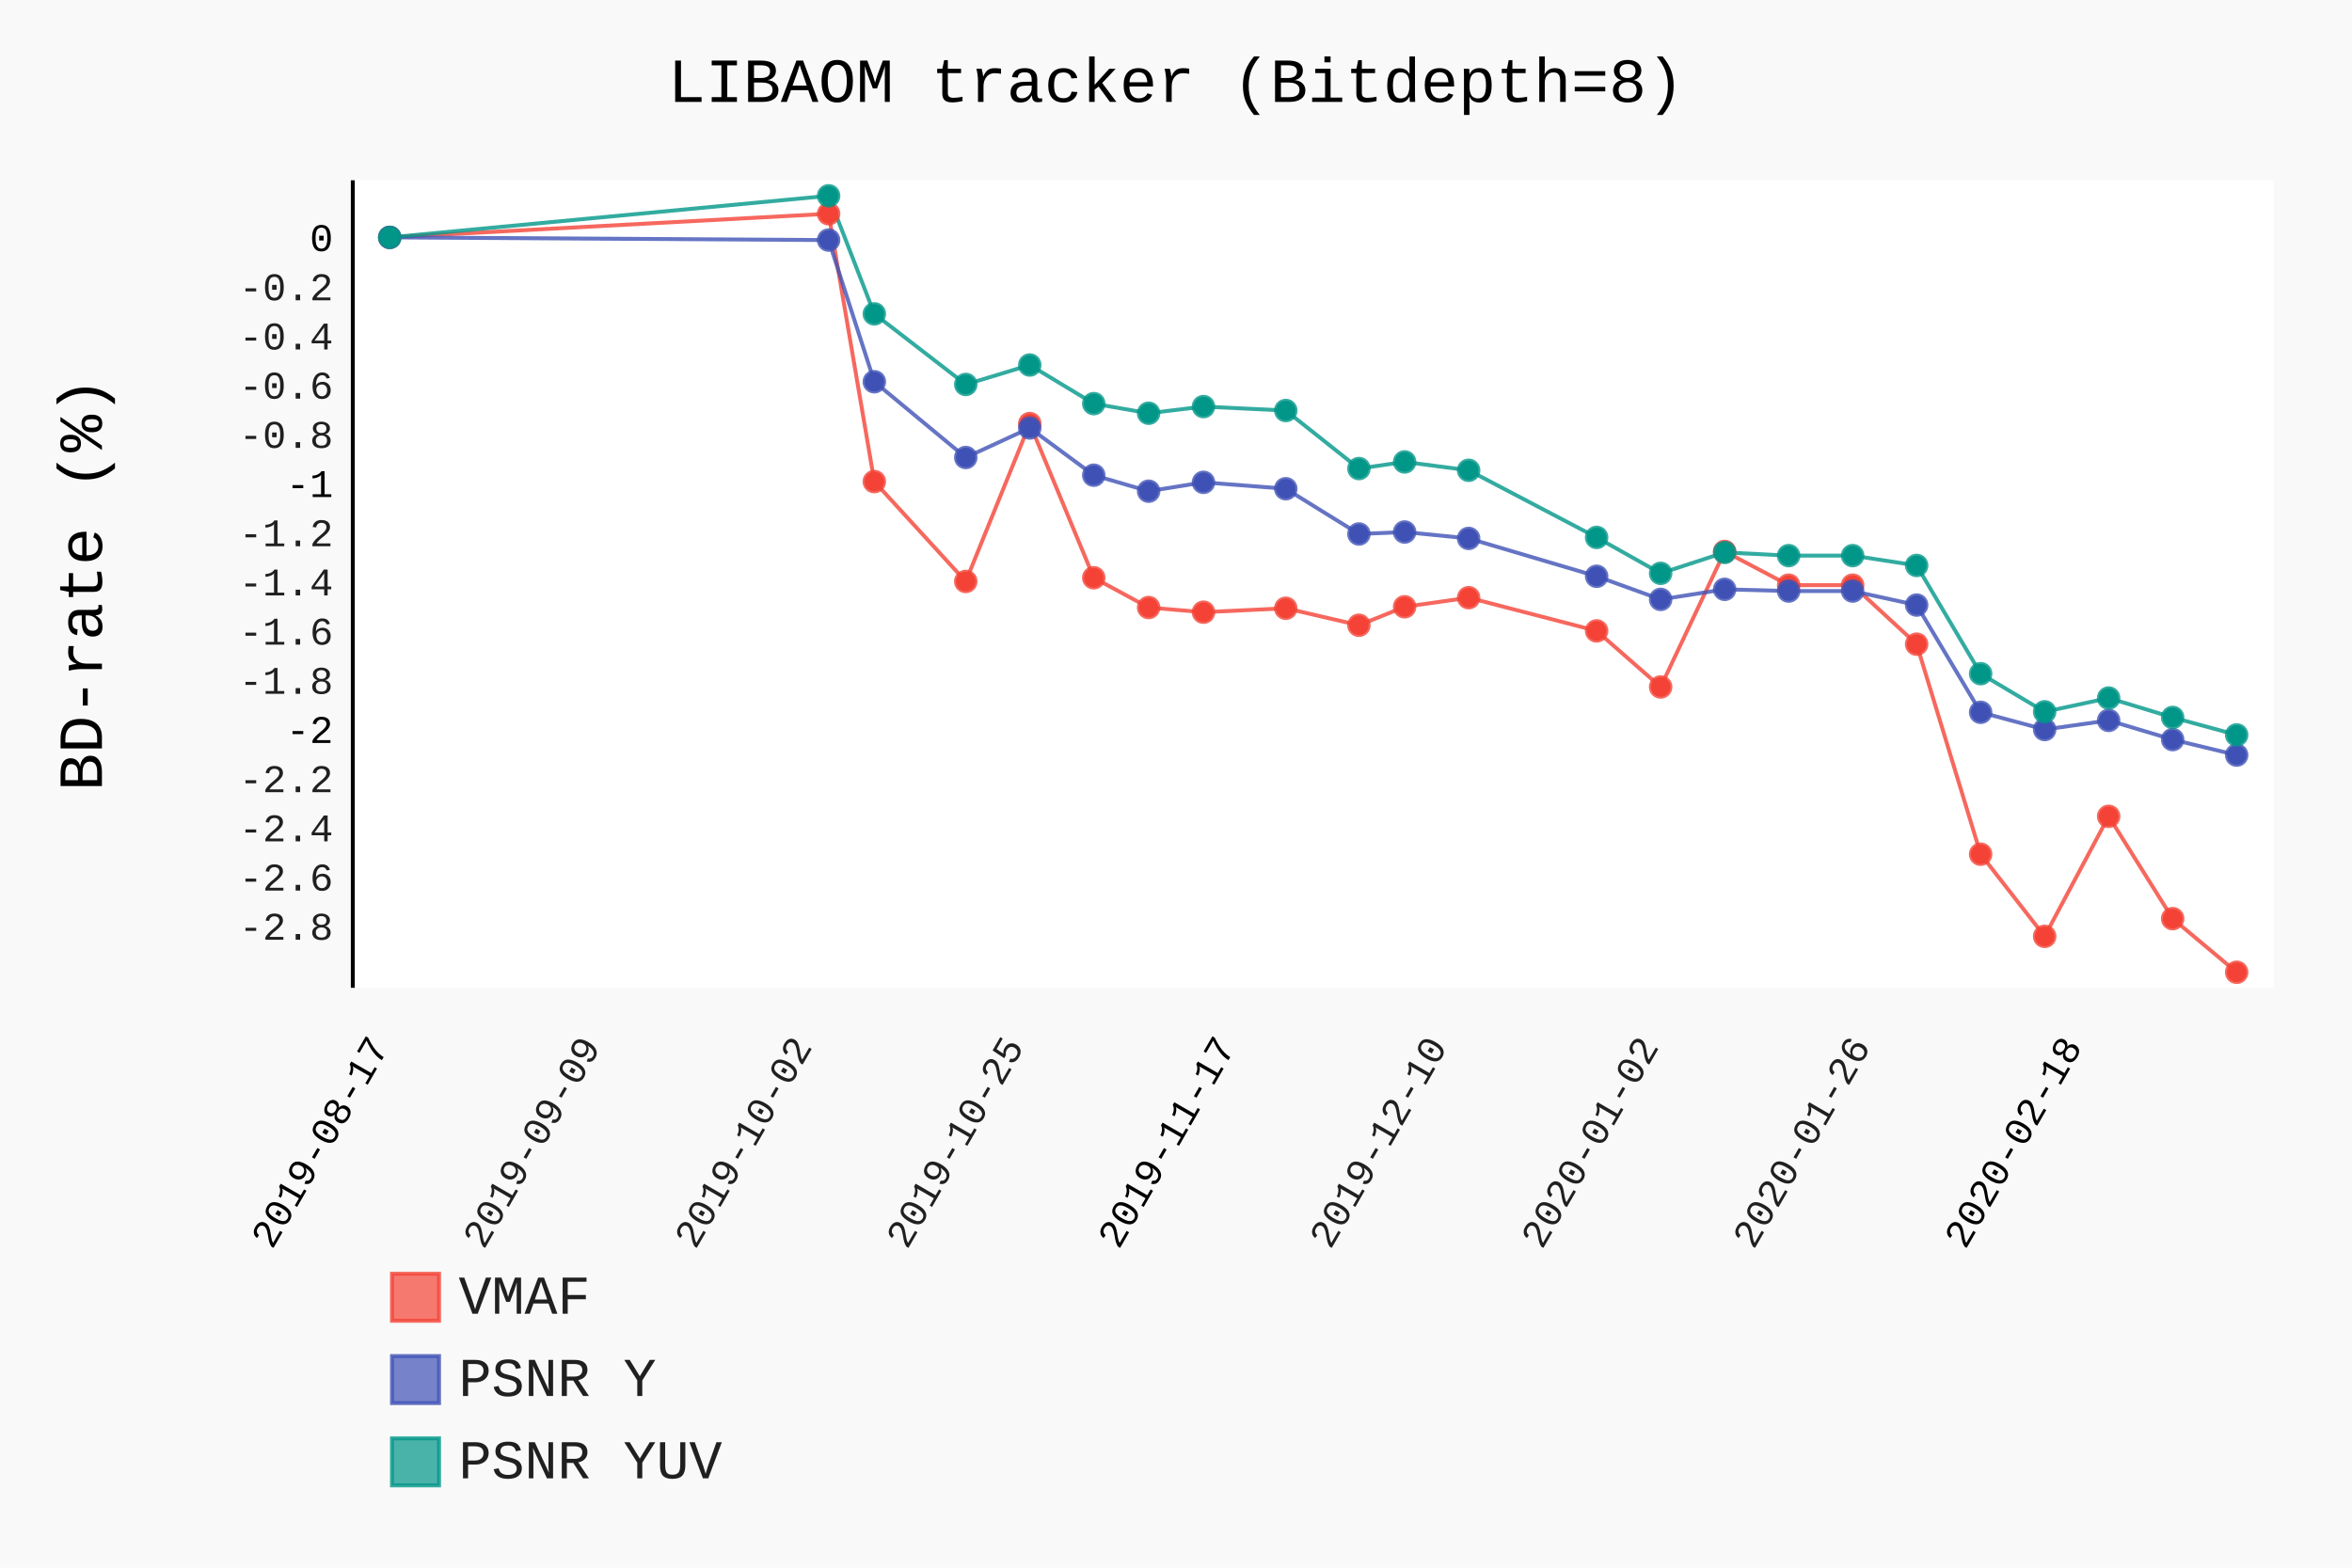
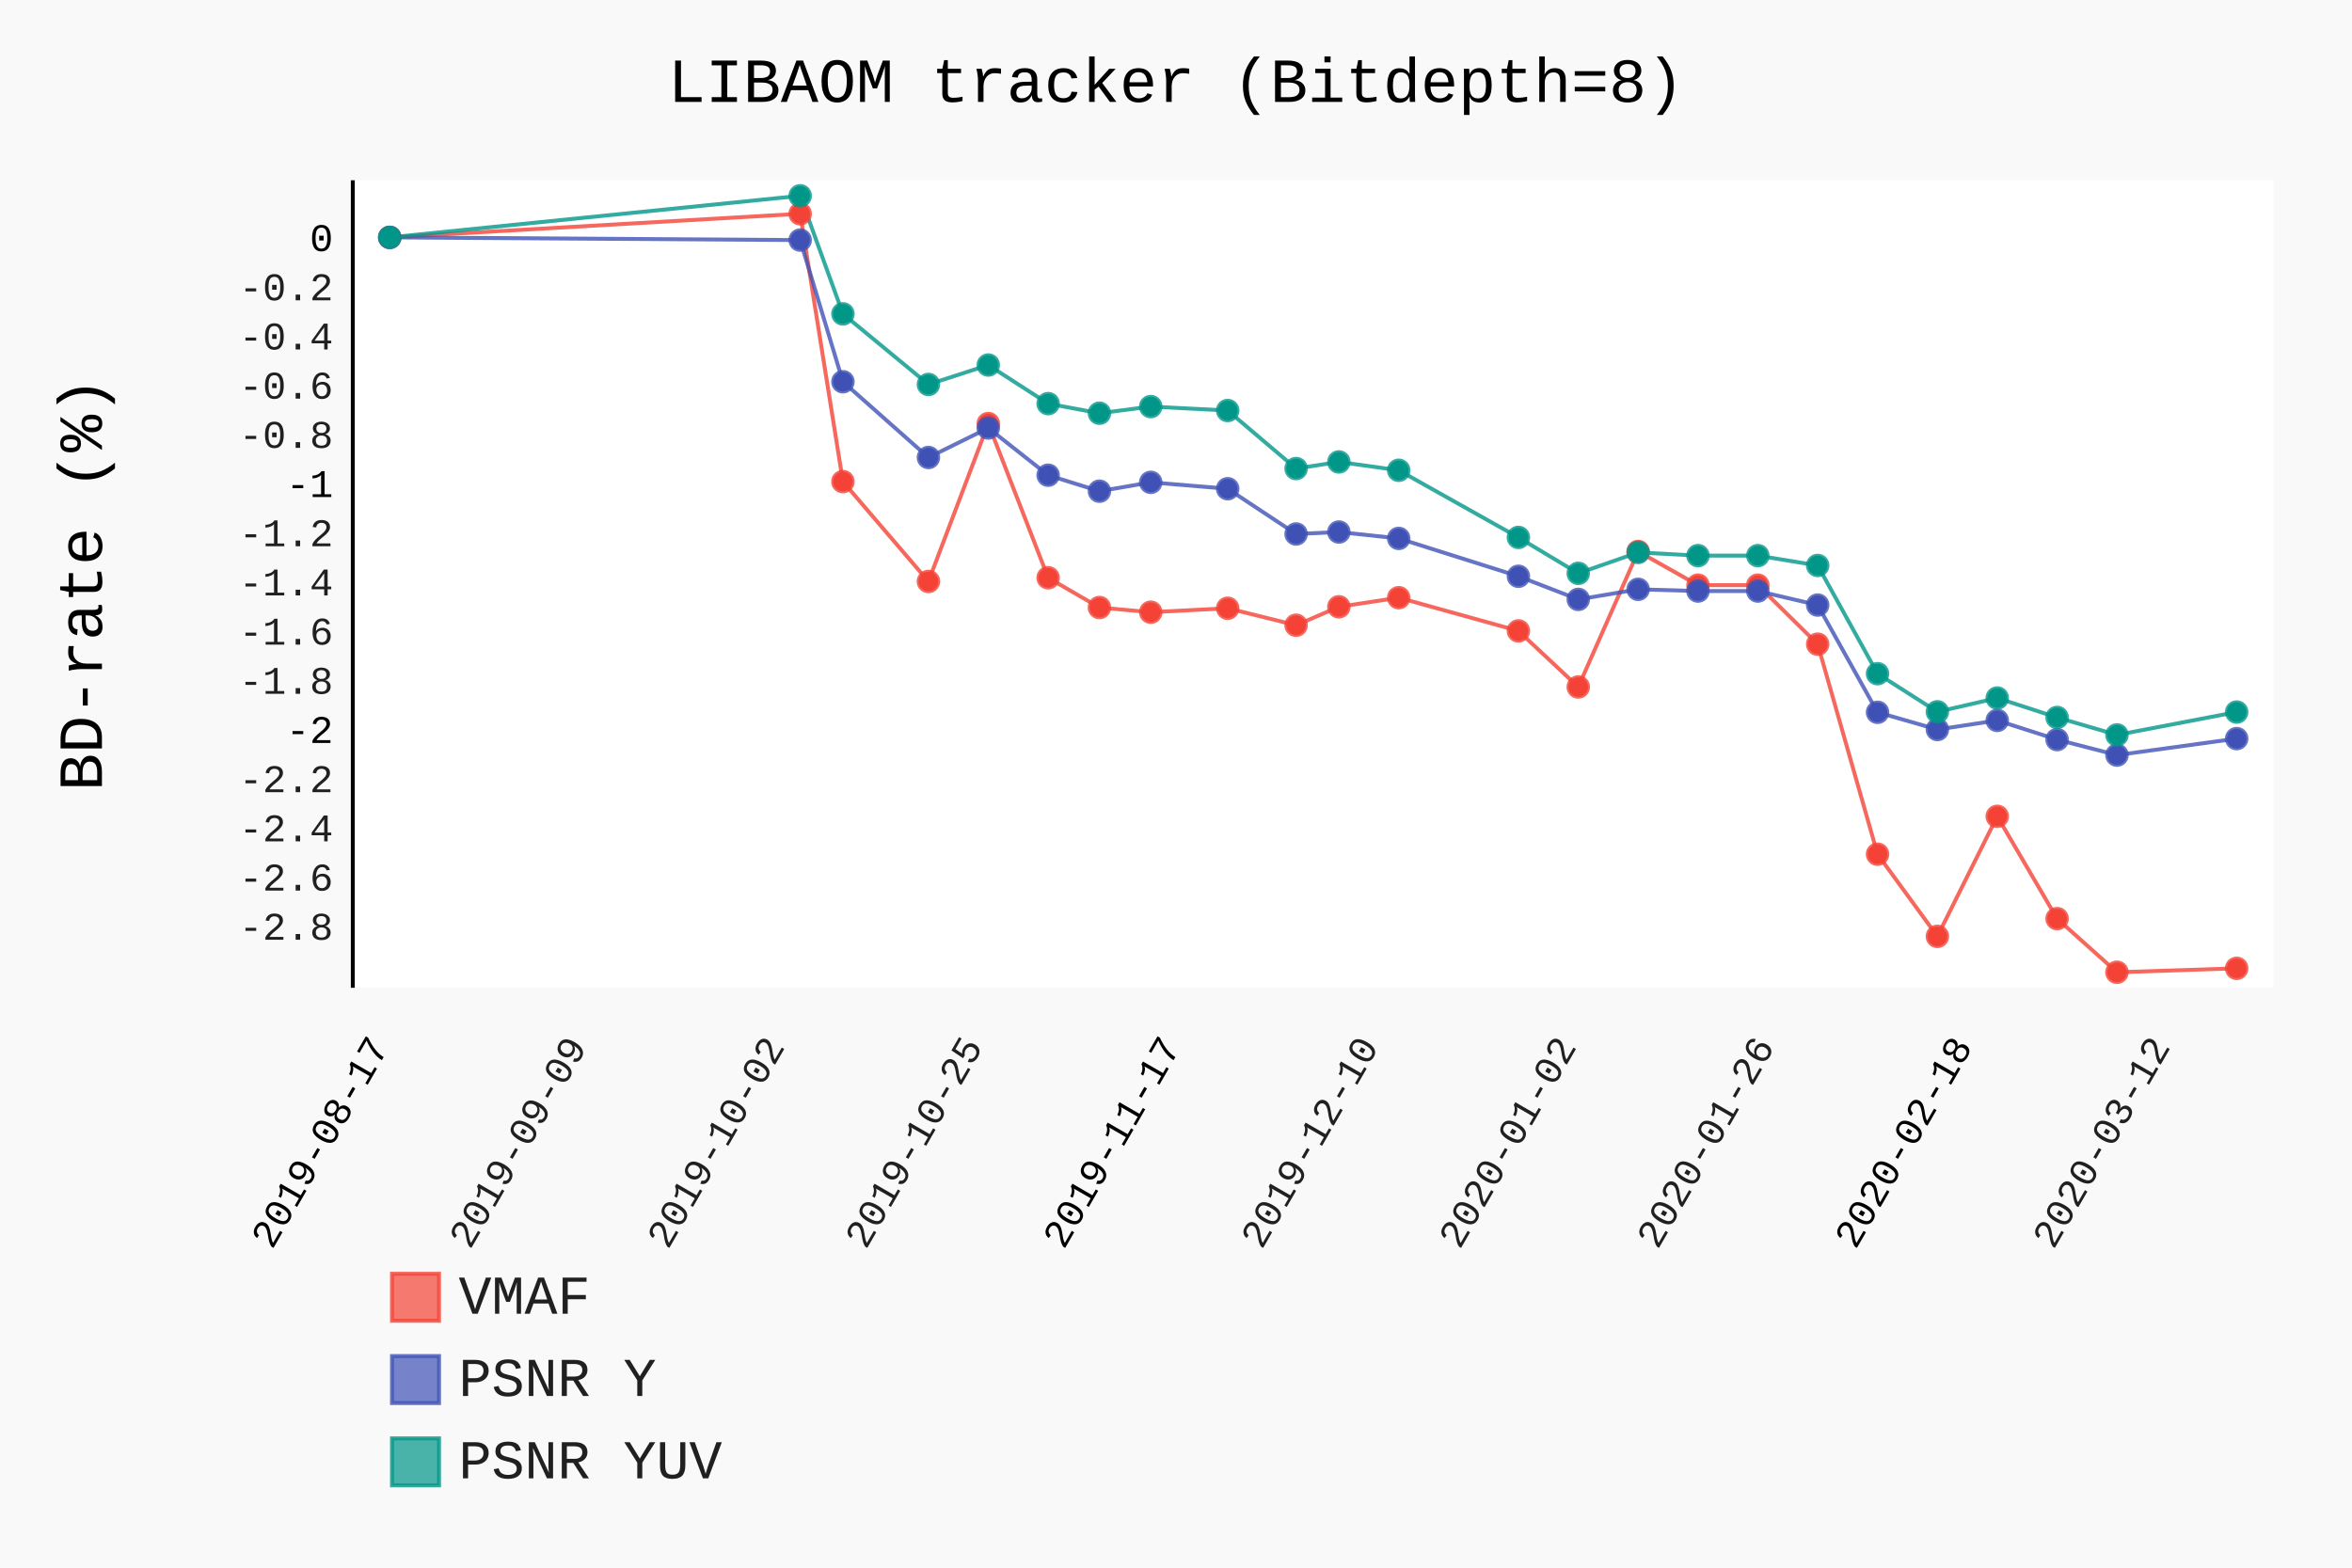
- <svg xmlns="http://www.w3.org/2000/svg" class="pygal-chart" id="chart-5aa84d2a-e44e-419f-bac0-9c9019125e50" viewBox="0 0 600 400">
+ <svg xmlns="http://www.w3.org/2000/svg" class="pygal-chart" id="chart-70877fc8-7a26-4fd7-a01b-ee90a2503c63" viewBox="0 0 600 400">
  <defs>
-     <style type="text/css">#chart-5aa84d2a-e44e-419f-bac0-9c9019125e50{-webkit-user-select:none;-webkit-font-smoothing:antialiased;font-family:Consolas,"Liberation Mono",Menlo,Courier,monospace}#chart-5aa84d2a-e44e-419f-bac0-9c9019125e50 .title{font-family:Consolas,"Liberation Mono",Menlo,Courier,monospace;font-size:16px}#chart-5aa84d2a-e44e-419f-bac0-9c9019125e50 .legends .legend text{font-family:Consolas,"Liberation Mono",Menlo,Courier,monospace;font-size:14px}#chart-5aa84d2a-e44e-419f-bac0-9c9019125e50 .axis text{font-family:Consolas,"Liberation Mono",Menlo,Courier,monospace;font-size:10px}#chart-5aa84d2a-e44e-419f-bac0-9c9019125e50 .axis text.major{font-family:Consolas,"Liberation Mono",Menlo,Courier,monospace;font-size:10px}#chart-5aa84d2a-e44e-419f-bac0-9c9019125e50 .text-overlay text.value{font-family:Consolas,"Liberation Mono",Menlo,Courier,monospace;font-size:16px}#chart-5aa84d2a-e44e-419f-bac0-9c9019125e50 .text-overlay text.label{font-family:Consolas,"Liberation Mono",Menlo,Courier,monospace;font-size:10px}#chart-5aa84d2a-e44e-419f-bac0-9c9019125e50 .tooltip{font-family:Consolas,"Liberation Mono",Menlo,Courier,monospace;font-size:14px}#chart-5aa84d2a-e44e-419f-bac0-9c9019125e50 text.no_data{font-family:Consolas,"Liberation Mono",Menlo,Courier,monospace;font-size:64px}
- #chart-5aa84d2a-e44e-419f-bac0-9c9019125e50{background-color:rgba(249,249,249,1)}#chart-5aa84d2a-e44e-419f-bac0-9c9019125e50 path,#chart-5aa84d2a-e44e-419f-bac0-9c9019125e50 line,#chart-5aa84d2a-e44e-419f-bac0-9c9019125e50 rect,#chart-5aa84d2a-e44e-419f-bac0-9c9019125e50 circle{-webkit-transition:150ms;-moz-transition:150ms;transition:150ms}#chart-5aa84d2a-e44e-419f-bac0-9c9019125e50 .graph &gt; .background{fill:rgba(249,249,249,1)}#chart-5aa84d2a-e44e-419f-bac0-9c9019125e50 .plot &gt; .background{fill:rgba(255,255,255,1)}#chart-5aa84d2a-e44e-419f-bac0-9c9019125e50 .graph{fill:rgba(0,0,0,.87)}#chart-5aa84d2a-e44e-419f-bac0-9c9019125e50 text.no_data{fill:rgba(0,0,0,1)}#chart-5aa84d2a-e44e-419f-bac0-9c9019125e50 .title{fill:rgba(0,0,0,1)}#chart-5aa84d2a-e44e-419f-bac0-9c9019125e50 .legends .legend text{fill:rgba(0,0,0,.87)}#chart-5aa84d2a-e44e-419f-bac0-9c9019125e50 .legends .legend:hover text{fill:rgba(0,0,0,1)}#chart-5aa84d2a-e44e-419f-bac0-9c9019125e50 .axis .line{stroke:rgba(0,0,0,1)}#chart-5aa84d2a-e44e-419f-bac0-9c9019125e50 .axis .guide.line{stroke:rgba(0,0,0,.54)}#chart-5aa84d2a-e44e-419f-bac0-9c9019125e50 .axis .major.line{stroke:rgba(0,0,0,.87)}#chart-5aa84d2a-e44e-419f-bac0-9c9019125e50 .axis text.major{fill:rgba(0,0,0,1)}#chart-5aa84d2a-e44e-419f-bac0-9c9019125e50 .axis.y .guides:hover .guide.line,#chart-5aa84d2a-e44e-419f-bac0-9c9019125e50 .line-graph .axis.x .guides:hover .guide.line,#chart-5aa84d2a-e44e-419f-bac0-9c9019125e50 .stackedline-graph .axis.x .guides:hover .guide.line,#chart-5aa84d2a-e44e-419f-bac0-9c9019125e50 .xy-graph .axis.x .guides:hover .guide.line{stroke:rgba(0,0,0,1)}#chart-5aa84d2a-e44e-419f-bac0-9c9019125e50 .axis .guides:hover text{fill:rgba(0,0,0,1)}#chart-5aa84d2a-e44e-419f-bac0-9c9019125e50 .reactive{fill-opacity:.7;stroke-opacity:.8}#chart-5aa84d2a-e44e-419f-bac0-9c9019125e50 .ci{stroke:rgba(0,0,0,.87)}#chart-5aa84d2a-e44e-419f-bac0-9c9019125e50 .reactive.active,#chart-5aa84d2a-e44e-419f-bac0-9c9019125e50 .active .reactive{fill-opacity:.8;stroke-opacity:.9;stroke-width:4}#chart-5aa84d2a-e44e-419f-bac0-9c9019125e50 .ci .reactive.active{stroke-width:1.5}#chart-5aa84d2a-e44e-419f-bac0-9c9019125e50 .series text{fill:rgba(0,0,0,1)}#chart-5aa84d2a-e44e-419f-bac0-9c9019125e50 .tooltip rect{fill:rgba(255,255,255,1);stroke:rgba(0,0,0,1);-webkit-transition:opacity 150ms;-moz-transition:opacity 150ms;transition:opacity 150ms}#chart-5aa84d2a-e44e-419f-bac0-9c9019125e50 .tooltip .label{fill:rgba(0,0,0,.87)}#chart-5aa84d2a-e44e-419f-bac0-9c9019125e50 .tooltip .label{fill:rgba(0,0,0,.87)}#chart-5aa84d2a-e44e-419f-bac0-9c9019125e50 .tooltip .legend{font-size:.8em;fill:rgba(0,0,0,.54)}#chart-5aa84d2a-e44e-419f-bac0-9c9019125e50 .tooltip .x_label{font-size:.6em;fill:rgba(0,0,0,1)}#chart-5aa84d2a-e44e-419f-bac0-9c9019125e50 .tooltip .xlink{font-size:.5em;text-decoration:underline}#chart-5aa84d2a-e44e-419f-bac0-9c9019125e50 .tooltip .value{font-size:1.5em}#chart-5aa84d2a-e44e-419f-bac0-9c9019125e50 .bound{font-size:.5em}#chart-5aa84d2a-e44e-419f-bac0-9c9019125e50 .max-value{font-size:.75em;fill:rgba(0,0,0,.54)}#chart-5aa84d2a-e44e-419f-bac0-9c9019125e50 .map-element{fill:rgba(255,255,255,1);stroke:rgba(0,0,0,.54) !important}#chart-5aa84d2a-e44e-419f-bac0-9c9019125e50 .map-element .reactive{fill-opacity:inherit;stroke-opacity:inherit}#chart-5aa84d2a-e44e-419f-bac0-9c9019125e50 .color-0,#chart-5aa84d2a-e44e-419f-bac0-9c9019125e50 .color-0 a:visited{stroke:#F44336;fill:#F44336}#chart-5aa84d2a-e44e-419f-bac0-9c9019125e50 .color-1,#chart-5aa84d2a-e44e-419f-bac0-9c9019125e50 .color-1 a:visited{stroke:#3F51B5;fill:#3F51B5}#chart-5aa84d2a-e44e-419f-bac0-9c9019125e50 .color-2,#chart-5aa84d2a-e44e-419f-bac0-9c9019125e50 .color-2 a:visited{stroke:#009688;fill:#009688}#chart-5aa84d2a-e44e-419f-bac0-9c9019125e50 .text-overlay .color-0 text{fill:black}#chart-5aa84d2a-e44e-419f-bac0-9c9019125e50 .text-overlay .color-1 text{fill:black}#chart-5aa84d2a-e44e-419f-bac0-9c9019125e50 .text-overlay .color-2 text{fill:black}
- #chart-5aa84d2a-e44e-419f-bac0-9c9019125e50 text.no_data{text-anchor:middle}#chart-5aa84d2a-e44e-419f-bac0-9c9019125e50 .guide.line{fill:none}#chart-5aa84d2a-e44e-419f-bac0-9c9019125e50 .centered{text-anchor:middle}#chart-5aa84d2a-e44e-419f-bac0-9c9019125e50 .title{text-anchor:middle}#chart-5aa84d2a-e44e-419f-bac0-9c9019125e50 .legends .legend text{fill-opacity:1}#chart-5aa84d2a-e44e-419f-bac0-9c9019125e50 .axis.x text{text-anchor:middle}#chart-5aa84d2a-e44e-419f-bac0-9c9019125e50 .axis.x:not(.web) text[transform]{text-anchor:start}#chart-5aa84d2a-e44e-419f-bac0-9c9019125e50 .axis.x:not(.web) text[transform].backwards{text-anchor:end}#chart-5aa84d2a-e44e-419f-bac0-9c9019125e50 .axis.y text{text-anchor:end}#chart-5aa84d2a-e44e-419f-bac0-9c9019125e50 .axis.y text[transform].backwards{text-anchor:start}#chart-5aa84d2a-e44e-419f-bac0-9c9019125e50 .axis.y2 text{text-anchor:start}#chart-5aa84d2a-e44e-419f-bac0-9c9019125e50 .axis.y2 text[transform].backwards{text-anchor:end}#chart-5aa84d2a-e44e-419f-bac0-9c9019125e50 .axis .guide.line{stroke-dasharray:4,4}#chart-5aa84d2a-e44e-419f-bac0-9c9019125e50 .axis .major.guide.line{stroke-dasharray:6,6}#chart-5aa84d2a-e44e-419f-bac0-9c9019125e50 .horizontal .axis.y .guide.line,#chart-5aa84d2a-e44e-419f-bac0-9c9019125e50 .horizontal .axis.y2 .guide.line,#chart-5aa84d2a-e44e-419f-bac0-9c9019125e50 .vertical .axis.x .guide.line{opacity:0}#chart-5aa84d2a-e44e-419f-bac0-9c9019125e50 .horizontal .axis.always_show .guide.line,#chart-5aa84d2a-e44e-419f-bac0-9c9019125e50 .vertical .axis.always_show .guide.line{opacity:1 !important}#chart-5aa84d2a-e44e-419f-bac0-9c9019125e50 .axis.y .guides:hover .guide.line,#chart-5aa84d2a-e44e-419f-bac0-9c9019125e50 .axis.y2 .guides:hover .guide.line,#chart-5aa84d2a-e44e-419f-bac0-9c9019125e50 .axis.x .guides:hover .guide.line{opacity:1}#chart-5aa84d2a-e44e-419f-bac0-9c9019125e50 .axis .guides:hover text{opacity:1}#chart-5aa84d2a-e44e-419f-bac0-9c9019125e50 .nofill{fill:none}#chart-5aa84d2a-e44e-419f-bac0-9c9019125e50 .subtle-fill{fill-opacity:.2}#chart-5aa84d2a-e44e-419f-bac0-9c9019125e50 .dot{stroke-width:1px;fill-opacity:1}#chart-5aa84d2a-e44e-419f-bac0-9c9019125e50 .dot.active{stroke-width:5px}#chart-5aa84d2a-e44e-419f-bac0-9c9019125e50 .dot.negative{fill:transparent}#chart-5aa84d2a-e44e-419f-bac0-9c9019125e50 text,#chart-5aa84d2a-e44e-419f-bac0-9c9019125e50 tspan{stroke:none !important}#chart-5aa84d2a-e44e-419f-bac0-9c9019125e50 .series text.active{opacity:1}#chart-5aa84d2a-e44e-419f-bac0-9c9019125e50 .tooltip rect{fill-opacity:.95;stroke-width:.5}#chart-5aa84d2a-e44e-419f-bac0-9c9019125e50 .tooltip text{fill-opacity:1}#chart-5aa84d2a-e44e-419f-bac0-9c9019125e50 .showable{visibility:hidden}#chart-5aa84d2a-e44e-419f-bac0-9c9019125e50 .showable.shown{visibility:visible}#chart-5aa84d2a-e44e-419f-bac0-9c9019125e50 .gauge-background{fill:rgba(229,229,229,1);stroke:none}#chart-5aa84d2a-e44e-419f-bac0-9c9019125e50 .bg-lines{stroke:rgba(249,249,249,1);stroke-width:2px}</style>
+     <style type="text/css">#chart-70877fc8-7a26-4fd7-a01b-ee90a2503c63{-webkit-user-select:none;-webkit-font-smoothing:antialiased;font-family:Consolas,"Liberation Mono",Menlo,Courier,monospace}#chart-70877fc8-7a26-4fd7-a01b-ee90a2503c63 .title{font-family:Consolas,"Liberation Mono",Menlo,Courier,monospace;font-size:16px}#chart-70877fc8-7a26-4fd7-a01b-ee90a2503c63 .legends .legend text{font-family:Consolas,"Liberation Mono",Menlo,Courier,monospace;font-size:14px}#chart-70877fc8-7a26-4fd7-a01b-ee90a2503c63 .axis text{font-family:Consolas,"Liberation Mono",Menlo,Courier,monospace;font-size:10px}#chart-70877fc8-7a26-4fd7-a01b-ee90a2503c63 .axis text.major{font-family:Consolas,"Liberation Mono",Menlo,Courier,monospace;font-size:10px}#chart-70877fc8-7a26-4fd7-a01b-ee90a2503c63 .text-overlay text.value{font-family:Consolas,"Liberation Mono",Menlo,Courier,monospace;font-size:16px}#chart-70877fc8-7a26-4fd7-a01b-ee90a2503c63 .text-overlay text.label{font-family:Consolas,"Liberation Mono",Menlo,Courier,monospace;font-size:10px}#chart-70877fc8-7a26-4fd7-a01b-ee90a2503c63 .tooltip{font-family:Consolas,"Liberation Mono",Menlo,Courier,monospace;font-size:14px}#chart-70877fc8-7a26-4fd7-a01b-ee90a2503c63 text.no_data{font-family:Consolas,"Liberation Mono",Menlo,Courier,monospace;font-size:64px}
+ #chart-70877fc8-7a26-4fd7-a01b-ee90a2503c63{background-color:rgba(249,249,249,1)}#chart-70877fc8-7a26-4fd7-a01b-ee90a2503c63 path,#chart-70877fc8-7a26-4fd7-a01b-ee90a2503c63 line,#chart-70877fc8-7a26-4fd7-a01b-ee90a2503c63 rect,#chart-70877fc8-7a26-4fd7-a01b-ee90a2503c63 circle{-webkit-transition:150ms;-moz-transition:150ms;transition:150ms}#chart-70877fc8-7a26-4fd7-a01b-ee90a2503c63 .graph &gt; .background{fill:rgba(249,249,249,1)}#chart-70877fc8-7a26-4fd7-a01b-ee90a2503c63 .plot &gt; .background{fill:rgba(255,255,255,1)}#chart-70877fc8-7a26-4fd7-a01b-ee90a2503c63 .graph{fill:rgba(0,0,0,.87)}#chart-70877fc8-7a26-4fd7-a01b-ee90a2503c63 text.no_data{fill:rgba(0,0,0,1)}#chart-70877fc8-7a26-4fd7-a01b-ee90a2503c63 .title{fill:rgba(0,0,0,1)}#chart-70877fc8-7a26-4fd7-a01b-ee90a2503c63 .legends .legend text{fill:rgba(0,0,0,.87)}#chart-70877fc8-7a26-4fd7-a01b-ee90a2503c63 .legends .legend:hover text{fill:rgba(0,0,0,1)}#chart-70877fc8-7a26-4fd7-a01b-ee90a2503c63 .axis .line{stroke:rgba(0,0,0,1)}#chart-70877fc8-7a26-4fd7-a01b-ee90a2503c63 .axis .guide.line{stroke:rgba(0,0,0,.54)}#chart-70877fc8-7a26-4fd7-a01b-ee90a2503c63 .axis .major.line{stroke:rgba(0,0,0,.87)}#chart-70877fc8-7a26-4fd7-a01b-ee90a2503c63 .axis text.major{fill:rgba(0,0,0,1)}#chart-70877fc8-7a26-4fd7-a01b-ee90a2503c63 .axis.y .guides:hover .guide.line,#chart-70877fc8-7a26-4fd7-a01b-ee90a2503c63 .line-graph .axis.x .guides:hover .guide.line,#chart-70877fc8-7a26-4fd7-a01b-ee90a2503c63 .stackedline-graph .axis.x .guides:hover .guide.line,#chart-70877fc8-7a26-4fd7-a01b-ee90a2503c63 .xy-graph .axis.x .guides:hover .guide.line{stroke:rgba(0,0,0,1)}#chart-70877fc8-7a26-4fd7-a01b-ee90a2503c63 .axis .guides:hover text{fill:rgba(0,0,0,1)}#chart-70877fc8-7a26-4fd7-a01b-ee90a2503c63 .reactive{fill-opacity:.7;stroke-opacity:.8}#chart-70877fc8-7a26-4fd7-a01b-ee90a2503c63 .ci{stroke:rgba(0,0,0,.87)}#chart-70877fc8-7a26-4fd7-a01b-ee90a2503c63 .reactive.active,#chart-70877fc8-7a26-4fd7-a01b-ee90a2503c63 .active .reactive{fill-opacity:.8;stroke-opacity:.9;stroke-width:4}#chart-70877fc8-7a26-4fd7-a01b-ee90a2503c63 .ci .reactive.active{stroke-width:1.5}#chart-70877fc8-7a26-4fd7-a01b-ee90a2503c63 .series text{fill:rgba(0,0,0,1)}#chart-70877fc8-7a26-4fd7-a01b-ee90a2503c63 .tooltip rect{fill:rgba(255,255,255,1);stroke:rgba(0,0,0,1);-webkit-transition:opacity 150ms;-moz-transition:opacity 150ms;transition:opacity 150ms}#chart-70877fc8-7a26-4fd7-a01b-ee90a2503c63 .tooltip .label{fill:rgba(0,0,0,.87)}#chart-70877fc8-7a26-4fd7-a01b-ee90a2503c63 .tooltip .label{fill:rgba(0,0,0,.87)}#chart-70877fc8-7a26-4fd7-a01b-ee90a2503c63 .tooltip .legend{font-size:.8em;fill:rgba(0,0,0,.54)}#chart-70877fc8-7a26-4fd7-a01b-ee90a2503c63 .tooltip .x_label{font-size:.6em;fill:rgba(0,0,0,1)}#chart-70877fc8-7a26-4fd7-a01b-ee90a2503c63 .tooltip .xlink{font-size:.5em;text-decoration:underline}#chart-70877fc8-7a26-4fd7-a01b-ee90a2503c63 .tooltip .value{font-size:1.5em}#chart-70877fc8-7a26-4fd7-a01b-ee90a2503c63 .bound{font-size:.5em}#chart-70877fc8-7a26-4fd7-a01b-ee90a2503c63 .max-value{font-size:.75em;fill:rgba(0,0,0,.54)}#chart-70877fc8-7a26-4fd7-a01b-ee90a2503c63 .map-element{fill:rgba(255,255,255,1);stroke:rgba(0,0,0,.54) !important}#chart-70877fc8-7a26-4fd7-a01b-ee90a2503c63 .map-element .reactive{fill-opacity:inherit;stroke-opacity:inherit}#chart-70877fc8-7a26-4fd7-a01b-ee90a2503c63 .color-0,#chart-70877fc8-7a26-4fd7-a01b-ee90a2503c63 .color-0 a:visited{stroke:#F44336;fill:#F44336}#chart-70877fc8-7a26-4fd7-a01b-ee90a2503c63 .color-1,#chart-70877fc8-7a26-4fd7-a01b-ee90a2503c63 .color-1 a:visited{stroke:#3F51B5;fill:#3F51B5}#chart-70877fc8-7a26-4fd7-a01b-ee90a2503c63 .color-2,#chart-70877fc8-7a26-4fd7-a01b-ee90a2503c63 .color-2 a:visited{stroke:#009688;fill:#009688}#chart-70877fc8-7a26-4fd7-a01b-ee90a2503c63 .text-overlay .color-0 text{fill:black}#chart-70877fc8-7a26-4fd7-a01b-ee90a2503c63 .text-overlay .color-1 text{fill:black}#chart-70877fc8-7a26-4fd7-a01b-ee90a2503c63 .text-overlay .color-2 text{fill:black}
+ #chart-70877fc8-7a26-4fd7-a01b-ee90a2503c63 text.no_data{text-anchor:middle}#chart-70877fc8-7a26-4fd7-a01b-ee90a2503c63 .guide.line{fill:none}#chart-70877fc8-7a26-4fd7-a01b-ee90a2503c63 .centered{text-anchor:middle}#chart-70877fc8-7a26-4fd7-a01b-ee90a2503c63 .title{text-anchor:middle}#chart-70877fc8-7a26-4fd7-a01b-ee90a2503c63 .legends .legend text{fill-opacity:1}#chart-70877fc8-7a26-4fd7-a01b-ee90a2503c63 .axis.x text{text-anchor:middle}#chart-70877fc8-7a26-4fd7-a01b-ee90a2503c63 .axis.x:not(.web) text[transform]{text-anchor:start}#chart-70877fc8-7a26-4fd7-a01b-ee90a2503c63 .axis.x:not(.web) text[transform].backwards{text-anchor:end}#chart-70877fc8-7a26-4fd7-a01b-ee90a2503c63 .axis.y text{text-anchor:end}#chart-70877fc8-7a26-4fd7-a01b-ee90a2503c63 .axis.y text[transform].backwards{text-anchor:start}#chart-70877fc8-7a26-4fd7-a01b-ee90a2503c63 .axis.y2 text{text-anchor:start}#chart-70877fc8-7a26-4fd7-a01b-ee90a2503c63 .axis.y2 text[transform].backwards{text-anchor:end}#chart-70877fc8-7a26-4fd7-a01b-ee90a2503c63 .axis .guide.line{stroke-dasharray:4,4}#chart-70877fc8-7a26-4fd7-a01b-ee90a2503c63 .axis .major.guide.line{stroke-dasharray:6,6}#chart-70877fc8-7a26-4fd7-a01b-ee90a2503c63 .horizontal .axis.y .guide.line,#chart-70877fc8-7a26-4fd7-a01b-ee90a2503c63 .horizontal .axis.y2 .guide.line,#chart-70877fc8-7a26-4fd7-a01b-ee90a2503c63 .vertical .axis.x .guide.line{opacity:0}#chart-70877fc8-7a26-4fd7-a01b-ee90a2503c63 .horizontal .axis.always_show .guide.line,#chart-70877fc8-7a26-4fd7-a01b-ee90a2503c63 .vertical .axis.always_show .guide.line{opacity:1 !important}#chart-70877fc8-7a26-4fd7-a01b-ee90a2503c63 .axis.y .guides:hover .guide.line,#chart-70877fc8-7a26-4fd7-a01b-ee90a2503c63 .axis.y2 .guides:hover .guide.line,#chart-70877fc8-7a26-4fd7-a01b-ee90a2503c63 .axis.x .guides:hover .guide.line{opacity:1}#chart-70877fc8-7a26-4fd7-a01b-ee90a2503c63 .axis .guides:hover text{opacity:1}#chart-70877fc8-7a26-4fd7-a01b-ee90a2503c63 .nofill{fill:none}#chart-70877fc8-7a26-4fd7-a01b-ee90a2503c63 .subtle-fill{fill-opacity:.2}#chart-70877fc8-7a26-4fd7-a01b-ee90a2503c63 .dot{stroke-width:1px;fill-opacity:1}#chart-70877fc8-7a26-4fd7-a01b-ee90a2503c63 .dot.active{stroke-width:5px}#chart-70877fc8-7a26-4fd7-a01b-ee90a2503c63 .dot.negative{fill:transparent}#chart-70877fc8-7a26-4fd7-a01b-ee90a2503c63 text,#chart-70877fc8-7a26-4fd7-a01b-ee90a2503c63 tspan{stroke:none !important}#chart-70877fc8-7a26-4fd7-a01b-ee90a2503c63 .series text.active{opacity:1}#chart-70877fc8-7a26-4fd7-a01b-ee90a2503c63 .tooltip rect{fill-opacity:.95;stroke-width:.5}#chart-70877fc8-7a26-4fd7-a01b-ee90a2503c63 .tooltip text{fill-opacity:1}#chart-70877fc8-7a26-4fd7-a01b-ee90a2503c63 .showable{visibility:hidden}#chart-70877fc8-7a26-4fd7-a01b-ee90a2503c63 .showable.shown{visibility:visible}#chart-70877fc8-7a26-4fd7-a01b-ee90a2503c63 .gauge-background{fill:rgba(229,229,229,1);stroke:none}#chart-70877fc8-7a26-4fd7-a01b-ee90a2503c63 .bg-lines{stroke:rgba(249,249,249,1);stroke-width:2px}</style>
  </defs>
  <g class="graph datetimeline-graph vertical">
    <rect class="background" height="400" width="600" x="0" y="0" />
    <g class="plot" transform="translate(90, 46)">
      <rect class="background" height="206.038" width="490.0" x="0" y="0" />
      <g class="axis y">
        <g class="guides">
          <text class="" x="-5" y="193.778">-2.8</text>
        </g>
        <g class="guides">
          <text class="" x="-5" y="181.228">-2.6</text>
        </g>
        <g class="guides">
          <text class="" x="-5" y="168.677">-2.4</text>
        </g>
        <g class="guides">
          <text class="" x="-5" y="156.126">-2.2</text>
        </g>
        <g class="guides">
          <text class="major" x="-5" y="143.575">-2</text>
        </g>
        <g class="guides">
          <text class="" x="-5" y="131.025">-1.8</text>
        </g>
        <g class="guides">
          <text class="" x="-5" y="118.474">-1.6</text>
        </g>
        <g class="guides">
          <text class="" x="-5" y="105.923">-1.4</text>
        </g>
        <g class="guides">
          <text class="" x="-5" y="93.372">-1.2</text>
        </g>
        <g class="guides">
          <text class="major" x="-5" y="80.822">-1</text>
        </g>
        <g class="guides">
          <text class="" x="-5" y="68.271">-0.8</text>
        </g>
        <g class="guides">
          <text class="" x="-5" y="55.72">-0.6</text>
        </g>
        <g class="guides">
          <text class="" x="-5" y="43.169">-0.4</text>
        </g>
        <g class="guides">
          <text class="" x="-5" y="30.618">-0.2</text>
        </g>
        <g class="guides">
          <text class="major" x="-5" y="18.068">0</text>
        </g>
      </g>
      <g class="axis x">
        <path class="line" d="M0 0 v206.038" />
        <g class="guides">
          <path class="major guide line" d="M9.423 0 v206.038" />
          <text class="major backwards" transform="rotate(300 9.423077 221.0385)" x="9.423" y="221.038">2019-08-17</text>
        </g>
        <g class="guides">
-           <path class="guide line" d="M63.415 0 v206.038" />
-           <text class="backwards" transform="rotate(300 63.41485 221.0385)" x="63.415" y="221.038">2019-09-09</text>
-         </g>
-         <g class="guides">
-           <path class="guide line" d="M117.407 0 v206.038" />
-           <text class="backwards" transform="rotate(300 117.4066 221.0385)" x="117.407" y="221.038">2019-10-02</text>
-         </g>
-         <g class="guides">
-           <path class="guide line" d="M171.398 0 v206.038" />
-           <text class="backwards" transform="rotate(300 171.3984 221.0385)" x="171.398" y="221.038">2019-10-25</text>
-         </g>
-         <g class="guides">
-           <path class="major guide line" d="M225.39 0 v206.038" />
-           <text class="major backwards" transform="rotate(300 225.3902 221.0385)" x="225.39" y="221.038">2019-11-17</text>
-         </g>
-         <g class="guides">
-           <path class="guide line" d="M279.382 0 v206.038" />
-           <text class="backwards" transform="rotate(300 279.382 221.0385)" x="279.382" y="221.038">2019-12-10</text>
-         </g>
-         <g class="guides">
-           <path class="guide line" d="M333.374 0 v206.038" />
-           <text class="backwards" transform="rotate(300 333.3737 221.0385)" x="333.374" y="221.038">2020-01-02</text>
-         </g>
-         <g class="guides">
-           <path class="guide line" d="M387.366 0 v206.038" />
-           <text class="backwards" transform="rotate(300 387.3655 221.0385)" x="387.366" y="221.038">2020-01-26</text>
-         </g>
-         <g class="guides">
-           <path class="major guide line" d="M441.357 0 v206.038" />
-           <text class="major backwards" transform="rotate(300 441.3573 221.0385)" x="441.357" y="221.038">2020-02-18</text>
+           <path class="guide line" d="M59.915 0 v206.038" />
+           <text class="backwards" transform="rotate(300 59.91539 221.0385)" x="59.915" y="221.038">2019-09-09</text>
+         </g>
+         <g class="guides">
+           <path class="guide line" d="M110.408 0 v206.038" />
+           <text class="backwards" transform="rotate(300 110.4077 221.0385)" x="110.408" y="221.038">2019-10-02</text>
+         </g>
+         <g class="guides">
+           <path class="guide line" d="M160.9 0 v206.038" />
+           <text class="backwards" transform="rotate(300 160.9 221.0385)" x="160.9" y="221.038">2019-10-25</text>
+         </g>
+         <g class="guides">
+           <path class="major guide line" d="M211.392 0 v206.038" />
+           <text class="major backwards" transform="rotate(300 211.3923 221.0385)" x="211.392" y="221.038">2019-11-17</text>
+         </g>
+         <g class="guides">
+           <path class="guide line" d="M261.885 0 v206.038" />
+           <text class="backwards" transform="rotate(300 261.8846 221.0385)" x="261.885" y="221.038">2019-12-10</text>
+         </g>
+         <g class="guides">
+           <path class="guide line" d="M312.377 0 v206.038" />
+           <text class="backwards" transform="rotate(300 312.3769 221.0385)" x="312.377" y="221.038">2020-01-02</text>
+         </g>
+         <g class="guides">
+           <path class="guide line" d="M362.869 0 v206.038" />
+           <text class="backwards" transform="rotate(300 362.8692 221.0385)" x="362.869" y="221.038">2020-01-26</text>
+         </g>
+         <g class="guides">
+           <path class="major guide line" d="M413.362 0 v206.038" />
+           <text class="major backwards" transform="rotate(300 413.3616 221.0385)" x="413.362" y="221.038">2020-02-18</text>
+         </g>
+         <g class="guides">
+           <path class="guide line" d="M463.854 0 v206.038" />
+           <text class="backwards" transform="rotate(300 463.8539 221.0385)" x="463.854" y="221.038">2020-03-12</text>
        </g>
      </g>
      <g class="series serie-0 color-0">
-         <path class="line reactive nofill" d="M9.423 14.568 L121.38 8.543 133.043 76.882 156.367 102.36 172.694 62.072 189.021 101.419 203.016 109.012 217.011 110.205 238.003 109.2 256.662 113.531 268.324 108.824 284.652 106.502 317.306 114.974 333.633 129.282 349.96 94.704 366.287 103.302 382.614 103.302 398.941 118.363 415.268 171.954 431.596 192.914 447.923 162.29 464.25 188.396 480.577 202.076" />
+         <path class="line reactive nofill" d="M9.423 14.568 L114.124 8.543 125.03 76.882 146.843 102.36 162.112 62.072 177.381 101.419 190.468 109.012 203.556 110.205 223.187 109.2 240.637 113.531 251.544 108.824 266.813 106.502 297.35 114.974 312.619 129.282 327.888 94.704 343.157 103.302 358.426 103.302 373.695 118.363 388.964 171.954 404.233 192.914 419.501 162.29 434.77 188.396 450.039 202.076 480.577 201.072" />
      </g>
      <g class="series serie-1 color-1">
-         <path class="line reactive nofill" d="M9.423 14.568 L121.38 15.258 133.043 51.404 156.367 70.732 172.694 63.202 189.021 75.251 203.016 79.33 217.011 77.071 238.003 78.702 256.662 90.249 268.324 89.747 284.652 91.378 317.306 101.042 333.633 106.941 349.96 104.368 366.287 104.808 382.614 104.808 398.941 108.385 415.268 135.745 431.596 140.138 447.923 137.816 464.25 142.711 480.577 146.665" />
+         <path class="line reactive nofill" d="M9.423 14.568 L114.124 15.258 125.03 51.404 146.843 70.732 162.112 63.202 177.381 75.251 190.468 79.33 203.556 77.071 223.187 78.702 240.637 90.249 251.544 89.747 266.813 91.378 297.35 101.042 312.619 106.941 327.888 104.368 343.157 104.808 358.426 104.808 373.695 108.385 388.964 135.745 404.233 140.138 419.501 137.816 434.77 142.711 450.039 146.665 480.577 142.46" />
      </g>
      <g class="series serie-2 color-2">
-         <path class="line reactive nofill" d="M9.423 14.568 L121.38 3.962 133.043 34.084 156.367 52.094 172.694 47.137 189.021 56.989 203.016 59.437 217.011 57.742 238.003 58.746 256.662 73.556 268.324 71.862 284.652 73.996 317.306 91.127 333.633 100.289 349.96 94.955 366.287 95.771 382.614 95.771 398.941 98.281 415.268 125.893 431.596 135.62 447.923 132.106 464.25 137.063 480.577 141.519" />
+         <path class="line reactive nofill" d="M9.423 14.568 L114.124 3.962 125.03 34.084 146.843 52.094 162.112 47.137 177.381 56.989 190.468 59.437 203.556 57.742 223.187 58.746 240.637 73.556 251.544 71.862 266.813 73.996 297.35 91.127 312.619 100.289 327.888 94.955 343.157 95.771 358.426 95.771 373.695 98.281 388.964 125.893 404.233 135.62 419.501 132.106 434.77 137.063 450.039 141.519 480.577 135.683" />
      </g>
    </g>
    <g class="titles">
      <text class="title plot_title" x="300.0" y="26">LIBAOM tracker (Bitdepth=8)</text>
      <text class="title" transform="rotate(-90 0 149.0192)" x="0" y="175.019">BD-rate (%)</text>
    </g>
    <g class="plot overlay" transform="translate(90, 46)">
      <g class="series serie-0 color-0">
        <g class="dots">
          <circle class="dot reactive tooltip-trigger" cx="9.423" cy="14.568" r="2.5" />
        </g>
        <g class="dots">
-           <circle class="dot reactive tooltip-trigger" cx="121.38" cy="8.543" r="2.5" />
-         </g>
-         <g class="dots">
-           <circle class="dot reactive tooltip-trigger" cx="133.043" cy="76.882" r="2.5" />
-         </g>
-         <g class="dots">
-           <circle class="dot reactive tooltip-trigger" cx="156.367" cy="102.36" r="2.5" />
-         </g>
-         <g class="dots">
-           <circle class="dot reactive tooltip-trigger" cx="172.694" cy="62.072" r="2.5" />
-         </g>
-         <g class="dots">
-           <circle class="dot reactive tooltip-trigger" cx="189.021" cy="101.419" r="2.5" />
-         </g>
-         <g class="dots">
-           <circle class="dot reactive tooltip-trigger" cx="203.016" cy="109.012" r="2.5" />
-         </g>
-         <g class="dots">
-           <circle class="dot reactive tooltip-trigger" cx="217.011" cy="110.205" r="2.5" />
-         </g>
-         <g class="dots">
-           <circle class="dot reactive tooltip-trigger" cx="238.003" cy="109.2" r="2.5" />
-         </g>
-         <g class="dots">
-           <circle class="dot reactive tooltip-trigger" cx="256.662" cy="113.531" r="2.5" />
-         </g>
-         <g class="dots">
-           <circle class="dot reactive tooltip-trigger" cx="268.324" cy="108.824" r="2.5" />
-         </g>
-         <g class="dots">
-           <circle class="dot reactive tooltip-trigger" cx="284.652" cy="106.502" r="2.5" />
-         </g>
-         <g class="dots">
-           <circle class="dot reactive tooltip-trigger" cx="317.306" cy="114.974" r="2.5" />
-         </g>
-         <g class="dots">
-           <circle class="dot reactive tooltip-trigger" cx="333.633" cy="129.282" r="2.5" />
-         </g>
-         <g class="dots">
-           <circle class="dot reactive tooltip-trigger" cx="349.96" cy="94.704" r="2.5" />
-         </g>
-         <g class="dots">
-           <circle class="dot reactive tooltip-trigger" cx="366.287" cy="103.302" r="2.5" />
-         </g>
-         <g class="dots">
-           <circle class="dot reactive tooltip-trigger" cx="382.614" cy="103.302" r="2.5" />
-         </g>
-         <g class="dots">
-           <circle class="dot reactive tooltip-trigger" cx="398.941" cy="118.363" r="2.5" />
-         </g>
-         <g class="dots">
-           <circle class="dot reactive tooltip-trigger" cx="415.268" cy="171.954" r="2.5" />
-         </g>
-         <g class="dots">
-           <circle class="dot reactive tooltip-trigger" cx="431.596" cy="192.914" r="2.5" />
-         </g>
-         <g class="dots">
-           <circle class="dot reactive tooltip-trigger" cx="447.923" cy="162.29" r="2.5" />
-         </g>
-         <g class="dots">
-           <circle class="dot reactive tooltip-trigger" cx="464.25" cy="188.396" r="2.5" />
-         </g>
-         <g class="dots">
-           <circle class="dot reactive tooltip-trigger" cx="480.577" cy="202.076" r="2.5" />
+           <circle class="dot reactive tooltip-trigger" cx="114.124" cy="8.543" r="2.5" />
+         </g>
+         <g class="dots">
+           <circle class="dot reactive tooltip-trigger" cx="125.03" cy="76.882" r="2.5" />
+         </g>
+         <g class="dots">
+           <circle class="dot reactive tooltip-trigger" cx="146.843" cy="102.36" r="2.5" />
+         </g>
+         <g class="dots">
+           <circle class="dot reactive tooltip-trigger" cx="162.112" cy="62.072" r="2.5" />
+         </g>
+         <g class="dots">
+           <circle class="dot reactive tooltip-trigger" cx="177.381" cy="101.419" r="2.5" />
+         </g>
+         <g class="dots">
+           <circle class="dot reactive tooltip-trigger" cx="190.468" cy="109.012" r="2.5" />
+         </g>
+         <g class="dots">
+           <circle class="dot reactive tooltip-trigger" cx="203.556" cy="110.205" r="2.5" />
+         </g>
+         <g class="dots">
+           <circle class="dot reactive tooltip-trigger" cx="223.187" cy="109.2" r="2.5" />
+         </g>
+         <g class="dots">
+           <circle class="dot reactive tooltip-trigger" cx="240.637" cy="113.531" r="2.5" />
+         </g>
+         <g class="dots">
+           <circle class="dot reactive tooltip-trigger" cx="251.544" cy="108.824" r="2.5" />
+         </g>
+         <g class="dots">
+           <circle class="dot reactive tooltip-trigger" cx="266.813" cy="106.502" r="2.5" />
+         </g>
+         <g class="dots">
+           <circle class="dot reactive tooltip-trigger" cx="297.35" cy="114.974" r="2.5" />
+         </g>
+         <g class="dots">
+           <circle class="dot reactive tooltip-trigger" cx="312.619" cy="129.282" r="2.5" />
+         </g>
+         <g class="dots">
+           <circle class="dot reactive tooltip-trigger" cx="327.888" cy="94.704" r="2.5" />
+         </g>
+         <g class="dots">
+           <circle class="dot reactive tooltip-trigger" cx="343.157" cy="103.302" r="2.5" />
+         </g>
+         <g class="dots">
+           <circle class="dot reactive tooltip-trigger" cx="358.426" cy="103.302" r="2.5" />
+         </g>
+         <g class="dots">
+           <circle class="dot reactive tooltip-trigger" cx="373.695" cy="118.363" r="2.5" />
+         </g>
+         <g class="dots">
+           <circle class="dot reactive tooltip-trigger" cx="388.964" cy="171.954" r="2.5" />
+         </g>
+         <g class="dots">
+           <circle class="dot reactive tooltip-trigger" cx="404.233" cy="192.914" r="2.5" />
+         </g>
+         <g class="dots">
+           <circle class="dot reactive tooltip-trigger" cx="419.501" cy="162.29" r="2.5" />
+         </g>
+         <g class="dots">
+           <circle class="dot reactive tooltip-trigger" cx="434.77" cy="188.396" r="2.5" />
+         </g>
+         <g class="dots">
+           <circle class="dot reactive tooltip-trigger" cx="450.039" cy="202.076" r="2.5" />
+         </g>
+         <g class="dots">
+           <circle class="dot reactive tooltip-trigger" cx="480.577" cy="201.072" r="2.5" />
        </g>
      </g>
      <g class="series serie-1 color-1">
        <g class="dots">
          <circle class="dot reactive tooltip-trigger" cx="9.423" cy="14.568" r="2.5" />
        </g>
        <g class="dots">
-           <circle class="dot reactive tooltip-trigger" cx="121.38" cy="15.258" r="2.5" />
-         </g>
-         <g class="dots">
-           <circle class="dot reactive tooltip-trigger" cx="133.043" cy="51.404" r="2.5" />
-         </g>
-         <g class="dots">
-           <circle class="dot reactive tooltip-trigger" cx="156.367" cy="70.732" r="2.5" />
-         </g>
-         <g class="dots">
-           <circle class="dot reactive tooltip-trigger" cx="172.694" cy="63.202" r="2.5" />
-         </g>
-         <g class="dots">
-           <circle class="dot reactive tooltip-trigger" cx="189.021" cy="75.251" r="2.5" />
-         </g>
-         <g class="dots">
-           <circle class="dot reactive tooltip-trigger" cx="203.016" cy="79.33" r="2.5" />
-         </g>
-         <g class="dots">
-           <circle class="dot reactive tooltip-trigger" cx="217.011" cy="77.071" r="2.5" />
-         </g>
-         <g class="dots">
-           <circle class="dot reactive tooltip-trigger" cx="238.003" cy="78.702" r="2.5" />
-         </g>
-         <g class="dots">
-           <circle class="dot reactive tooltip-trigger" cx="256.662" cy="90.249" r="2.5" />
-         </g>
-         <g class="dots">
-           <circle class="dot reactive tooltip-trigger" cx="268.324" cy="89.747" r="2.5" />
-         </g>
-         <g class="dots">
-           <circle class="dot reactive tooltip-trigger" cx="284.652" cy="91.378" r="2.5" />
-         </g>
-         <g class="dots">
-           <circle class="dot reactive tooltip-trigger" cx="317.306" cy="101.042" r="2.5" />
-         </g>
-         <g class="dots">
-           <circle class="dot reactive tooltip-trigger" cx="333.633" cy="106.941" r="2.5" />
-         </g>
-         <g class="dots">
-           <circle class="dot reactive tooltip-trigger" cx="349.96" cy="104.368" r="2.5" />
-         </g>
-         <g class="dots">
-           <circle class="dot reactive tooltip-trigger" cx="366.287" cy="104.808" r="2.5" />
-         </g>
-         <g class="dots">
-           <circle class="dot reactive tooltip-trigger" cx="382.614" cy="104.808" r="2.5" />
-         </g>
-         <g class="dots">
-           <circle class="dot reactive tooltip-trigger" cx="398.941" cy="108.385" r="2.5" />
-         </g>
-         <g class="dots">
-           <circle class="dot reactive tooltip-trigger" cx="415.268" cy="135.745" r="2.5" />
-         </g>
-         <g class="dots">
-           <circle class="dot reactive tooltip-trigger" cx="431.596" cy="140.138" r="2.5" />
-         </g>
-         <g class="dots">
-           <circle class="dot reactive tooltip-trigger" cx="447.923" cy="137.816" r="2.5" />
-         </g>
-         <g class="dots">
-           <circle class="dot reactive tooltip-trigger" cx="464.25" cy="142.711" r="2.5" />
-         </g>
-         <g class="dots">
-           <circle class="dot reactive tooltip-trigger" cx="480.577" cy="146.665" r="2.5" />
+           <circle class="dot reactive tooltip-trigger" cx="114.124" cy="15.258" r="2.5" />
+         </g>
+         <g class="dots">
+           <circle class="dot reactive tooltip-trigger" cx="125.03" cy="51.404" r="2.5" />
+         </g>
+         <g class="dots">
+           <circle class="dot reactive tooltip-trigger" cx="146.843" cy="70.732" r="2.5" />
+         </g>
+         <g class="dots">
+           <circle class="dot reactive tooltip-trigger" cx="162.112" cy="63.202" r="2.5" />
+         </g>
+         <g class="dots">
+           <circle class="dot reactive tooltip-trigger" cx="177.381" cy="75.251" r="2.5" />
+         </g>
+         <g class="dots">
+           <circle class="dot reactive tooltip-trigger" cx="190.468" cy="79.33" r="2.5" />
+         </g>
+         <g class="dots">
+           <circle class="dot reactive tooltip-trigger" cx="203.556" cy="77.071" r="2.5" />
+         </g>
+         <g class="dots">
+           <circle class="dot reactive tooltip-trigger" cx="223.187" cy="78.702" r="2.5" />
+         </g>
+         <g class="dots">
+           <circle class="dot reactive tooltip-trigger" cx="240.637" cy="90.249" r="2.5" />
+         </g>
+         <g class="dots">
+           <circle class="dot reactive tooltip-trigger" cx="251.544" cy="89.747" r="2.5" />
+         </g>
+         <g class="dots">
+           <circle class="dot reactive tooltip-trigger" cx="266.813" cy="91.378" r="2.5" />
+         </g>
+         <g class="dots">
+           <circle class="dot reactive tooltip-trigger" cx="297.35" cy="101.042" r="2.5" />
+         </g>
+         <g class="dots">
+           <circle class="dot reactive tooltip-trigger" cx="312.619" cy="106.941" r="2.5" />
+         </g>
+         <g class="dots">
+           <circle class="dot reactive tooltip-trigger" cx="327.888" cy="104.368" r="2.5" />
+         </g>
+         <g class="dots">
+           <circle class="dot reactive tooltip-trigger" cx="343.157" cy="104.808" r="2.5" />
+         </g>
+         <g class="dots">
+           <circle class="dot reactive tooltip-trigger" cx="358.426" cy="104.808" r="2.5" />
+         </g>
+         <g class="dots">
+           <circle class="dot reactive tooltip-trigger" cx="373.695" cy="108.385" r="2.5" />
+         </g>
+         <g class="dots">
+           <circle class="dot reactive tooltip-trigger" cx="388.964" cy="135.745" r="2.5" />
+         </g>
+         <g class="dots">
+           <circle class="dot reactive tooltip-trigger" cx="404.233" cy="140.138" r="2.5" />
+         </g>
+         <g class="dots">
+           <circle class="dot reactive tooltip-trigger" cx="419.501" cy="137.816" r="2.5" />
+         </g>
+         <g class="dots">
+           <circle class="dot reactive tooltip-trigger" cx="434.77" cy="142.711" r="2.5" />
+         </g>
+         <g class="dots">
+           <circle class="dot reactive tooltip-trigger" cx="450.039" cy="146.665" r="2.5" />
+         </g>
+         <g class="dots">
+           <circle class="dot reactive tooltip-trigger" cx="480.577" cy="142.46" r="2.5" />
        </g>
      </g>
      <g class="series serie-2 color-2">
        <g class="dots">
          <circle class="dot reactive tooltip-trigger" cx="9.423" cy="14.568" r="2.5" />
        </g>
        <g class="dots">
-           <circle class="dot reactive tooltip-trigger" cx="121.38" cy="3.962" r="2.5" />
-         </g>
-         <g class="dots">
-           <circle class="dot reactive tooltip-trigger" cx="133.043" cy="34.084" r="2.5" />
-         </g>
-         <g class="dots">
-           <circle class="dot reactive tooltip-trigger" cx="156.367" cy="52.094" r="2.5" />
-         </g>
-         <g class="dots">
-           <circle class="dot reactive tooltip-trigger" cx="172.694" cy="47.137" r="2.5" />
-         </g>
-         <g class="dots">
-           <circle class="dot reactive tooltip-trigger" cx="189.021" cy="56.989" r="2.5" />
-         </g>
-         <g class="dots">
-           <circle class="dot reactive tooltip-trigger" cx="203.016" cy="59.437" r="2.5" />
-         </g>
-         <g class="dots">
-           <circle class="dot reactive tooltip-trigger" cx="217.011" cy="57.742" r="2.5" />
-         </g>
-         <g class="dots">
-           <circle class="dot reactive tooltip-trigger" cx="238.003" cy="58.746" r="2.5" />
-         </g>
-         <g class="dots">
-           <circle class="dot reactive tooltip-trigger" cx="256.662" cy="73.556" r="2.5" />
-         </g>
-         <g class="dots">
-           <circle class="dot reactive tooltip-trigger" cx="268.324" cy="71.862" r="2.5" />
-         </g>
-         <g class="dots">
-           <circle class="dot reactive tooltip-trigger" cx="284.652" cy="73.996" r="2.5" />
-         </g>
-         <g class="dots">
-           <circle class="dot reactive tooltip-trigger" cx="317.306" cy="91.127" r="2.5" />
-         </g>
-         <g class="dots">
-           <circle class="dot reactive tooltip-trigger" cx="333.633" cy="100.289" r="2.5" />
-         </g>
-         <g class="dots">
-           <circle class="dot reactive tooltip-trigger" cx="349.96" cy="94.955" r="2.5" />
-         </g>
-         <g class="dots">
-           <circle class="dot reactive tooltip-trigger" cx="366.287" cy="95.771" r="2.5" />
-         </g>
-         <g class="dots">
-           <circle class="dot reactive tooltip-trigger" cx="382.614" cy="95.771" r="2.5" />
-         </g>
-         <g class="dots">
-           <circle class="dot reactive tooltip-trigger" cx="398.941" cy="98.281" r="2.5" />
-         </g>
-         <g class="dots">
-           <circle class="dot reactive tooltip-trigger" cx="415.268" cy="125.893" r="2.5" />
-         </g>
-         <g class="dots">
-           <circle class="dot reactive tooltip-trigger" cx="431.596" cy="135.62" r="2.5" />
-         </g>
-         <g class="dots">
-           <circle class="dot reactive tooltip-trigger" cx="447.923" cy="132.106" r="2.5" />
-         </g>
-         <g class="dots">
-           <circle class="dot reactive tooltip-trigger" cx="464.25" cy="137.063" r="2.5" />
-         </g>
-         <g class="dots">
-           <circle class="dot reactive tooltip-trigger" cx="480.577" cy="141.519" r="2.5" />
+           <circle class="dot reactive tooltip-trigger" cx="114.124" cy="3.962" r="2.5" />
+         </g>
+         <g class="dots">
+           <circle class="dot reactive tooltip-trigger" cx="125.03" cy="34.084" r="2.5" />
+         </g>
+         <g class="dots">
+           <circle class="dot reactive tooltip-trigger" cx="146.843" cy="52.094" r="2.5" />
+         </g>
+         <g class="dots">
+           <circle class="dot reactive tooltip-trigger" cx="162.112" cy="47.137" r="2.5" />
+         </g>
+         <g class="dots">
+           <circle class="dot reactive tooltip-trigger" cx="177.381" cy="56.989" r="2.5" />
+         </g>
+         <g class="dots">
+           <circle class="dot reactive tooltip-trigger" cx="190.468" cy="59.437" r="2.5" />
+         </g>
+         <g class="dots">
+           <circle class="dot reactive tooltip-trigger" cx="203.556" cy="57.742" r="2.5" />
+         </g>
+         <g class="dots">
+           <circle class="dot reactive tooltip-trigger" cx="223.187" cy="58.746" r="2.5" />
+         </g>
+         <g class="dots">
+           <circle class="dot reactive tooltip-trigger" cx="240.637" cy="73.556" r="2.5" />
+         </g>
+         <g class="dots">
+           <circle class="dot reactive tooltip-trigger" cx="251.544" cy="71.862" r="2.5" />
+         </g>
+         <g class="dots">
+           <circle class="dot reactive tooltip-trigger" cx="266.813" cy="73.996" r="2.5" />
+         </g>
+         <g class="dots">
+           <circle class="dot reactive tooltip-trigger" cx="297.35" cy="91.127" r="2.5" />
+         </g>
+         <g class="dots">
+           <circle class="dot reactive tooltip-trigger" cx="312.619" cy="100.289" r="2.5" />
+         </g>
+         <g class="dots">
+           <circle class="dot reactive tooltip-trigger" cx="327.888" cy="94.955" r="2.5" />
+         </g>
+         <g class="dots">
+           <circle class="dot reactive tooltip-trigger" cx="343.157" cy="95.771" r="2.5" />
+         </g>
+         <g class="dots">
+           <circle class="dot reactive tooltip-trigger" cx="358.426" cy="95.771" r="2.5" />
+         </g>
+         <g class="dots">
+           <circle class="dot reactive tooltip-trigger" cx="373.695" cy="98.281" r="2.5" />
+         </g>
+         <g class="dots">
+           <circle class="dot reactive tooltip-trigger" cx="388.964" cy="125.893" r="2.5" />
+         </g>
+         <g class="dots">
+           <circle class="dot reactive tooltip-trigger" cx="404.233" cy="135.62" r="2.5" />
+         </g>
+         <g class="dots">
+           <circle class="dot reactive tooltip-trigger" cx="419.501" cy="132.106" r="2.5" />
+         </g>
+         <g class="dots">
+           <circle class="dot reactive tooltip-trigger" cx="434.77" cy="137.063" r="2.5" />
+         </g>
+         <g class="dots">
+           <circle class="dot reactive tooltip-trigger" cx="450.039" cy="141.519" r="2.5" />
+         </g>
+         <g class="dots">
+           <circle class="dot reactive tooltip-trigger" cx="480.577" cy="135.683" r="2.5" />
        </g>
      </g>
    </g>
    <g class="plot text-overlay" transform="translate(90, 46)">
      <g class="series serie-0 color-0" />
      <g class="series serie-1 color-1" />
      <g class="series serie-2 color-2" />
    </g>
    <g class="plot tooltip-overlay" transform="translate(90, 46)">
      <g class="tooltip" style="opacity: 0" transform="translate(0 0)">
        <rect class="tooltip-box" height="0" rx="0" ry="0" width="0" />
        <g class="text" />
      </g>
    </g>
    <g class="legends" transform="translate(100, 324)">
      <g class="legend reactive activate-serie" id="activate-serie-0">
        <rect class="color-0 reactive" height="12" width="12" x="0.0" y="1.0" />
        <text x="17.0" y="11.2">VMAF</text>
      </g>
      <g class="legend reactive activate-serie" id="activate-serie-1">
        <rect class="color-1 reactive" height="12" width="12" x="0.0" y="22.0" />
        <text x="17.0" y="32.2">PSNR Y</text>
      </g>
      <g class="legend reactive activate-serie" id="activate-serie-2">
        <rect class="color-2 reactive" height="12" width="12" x="0.0" y="43.0" />
        <text x="17.0" y="53.2">PSNR YUV</text>
      </g>
    </g>
  </g>
</svg>
